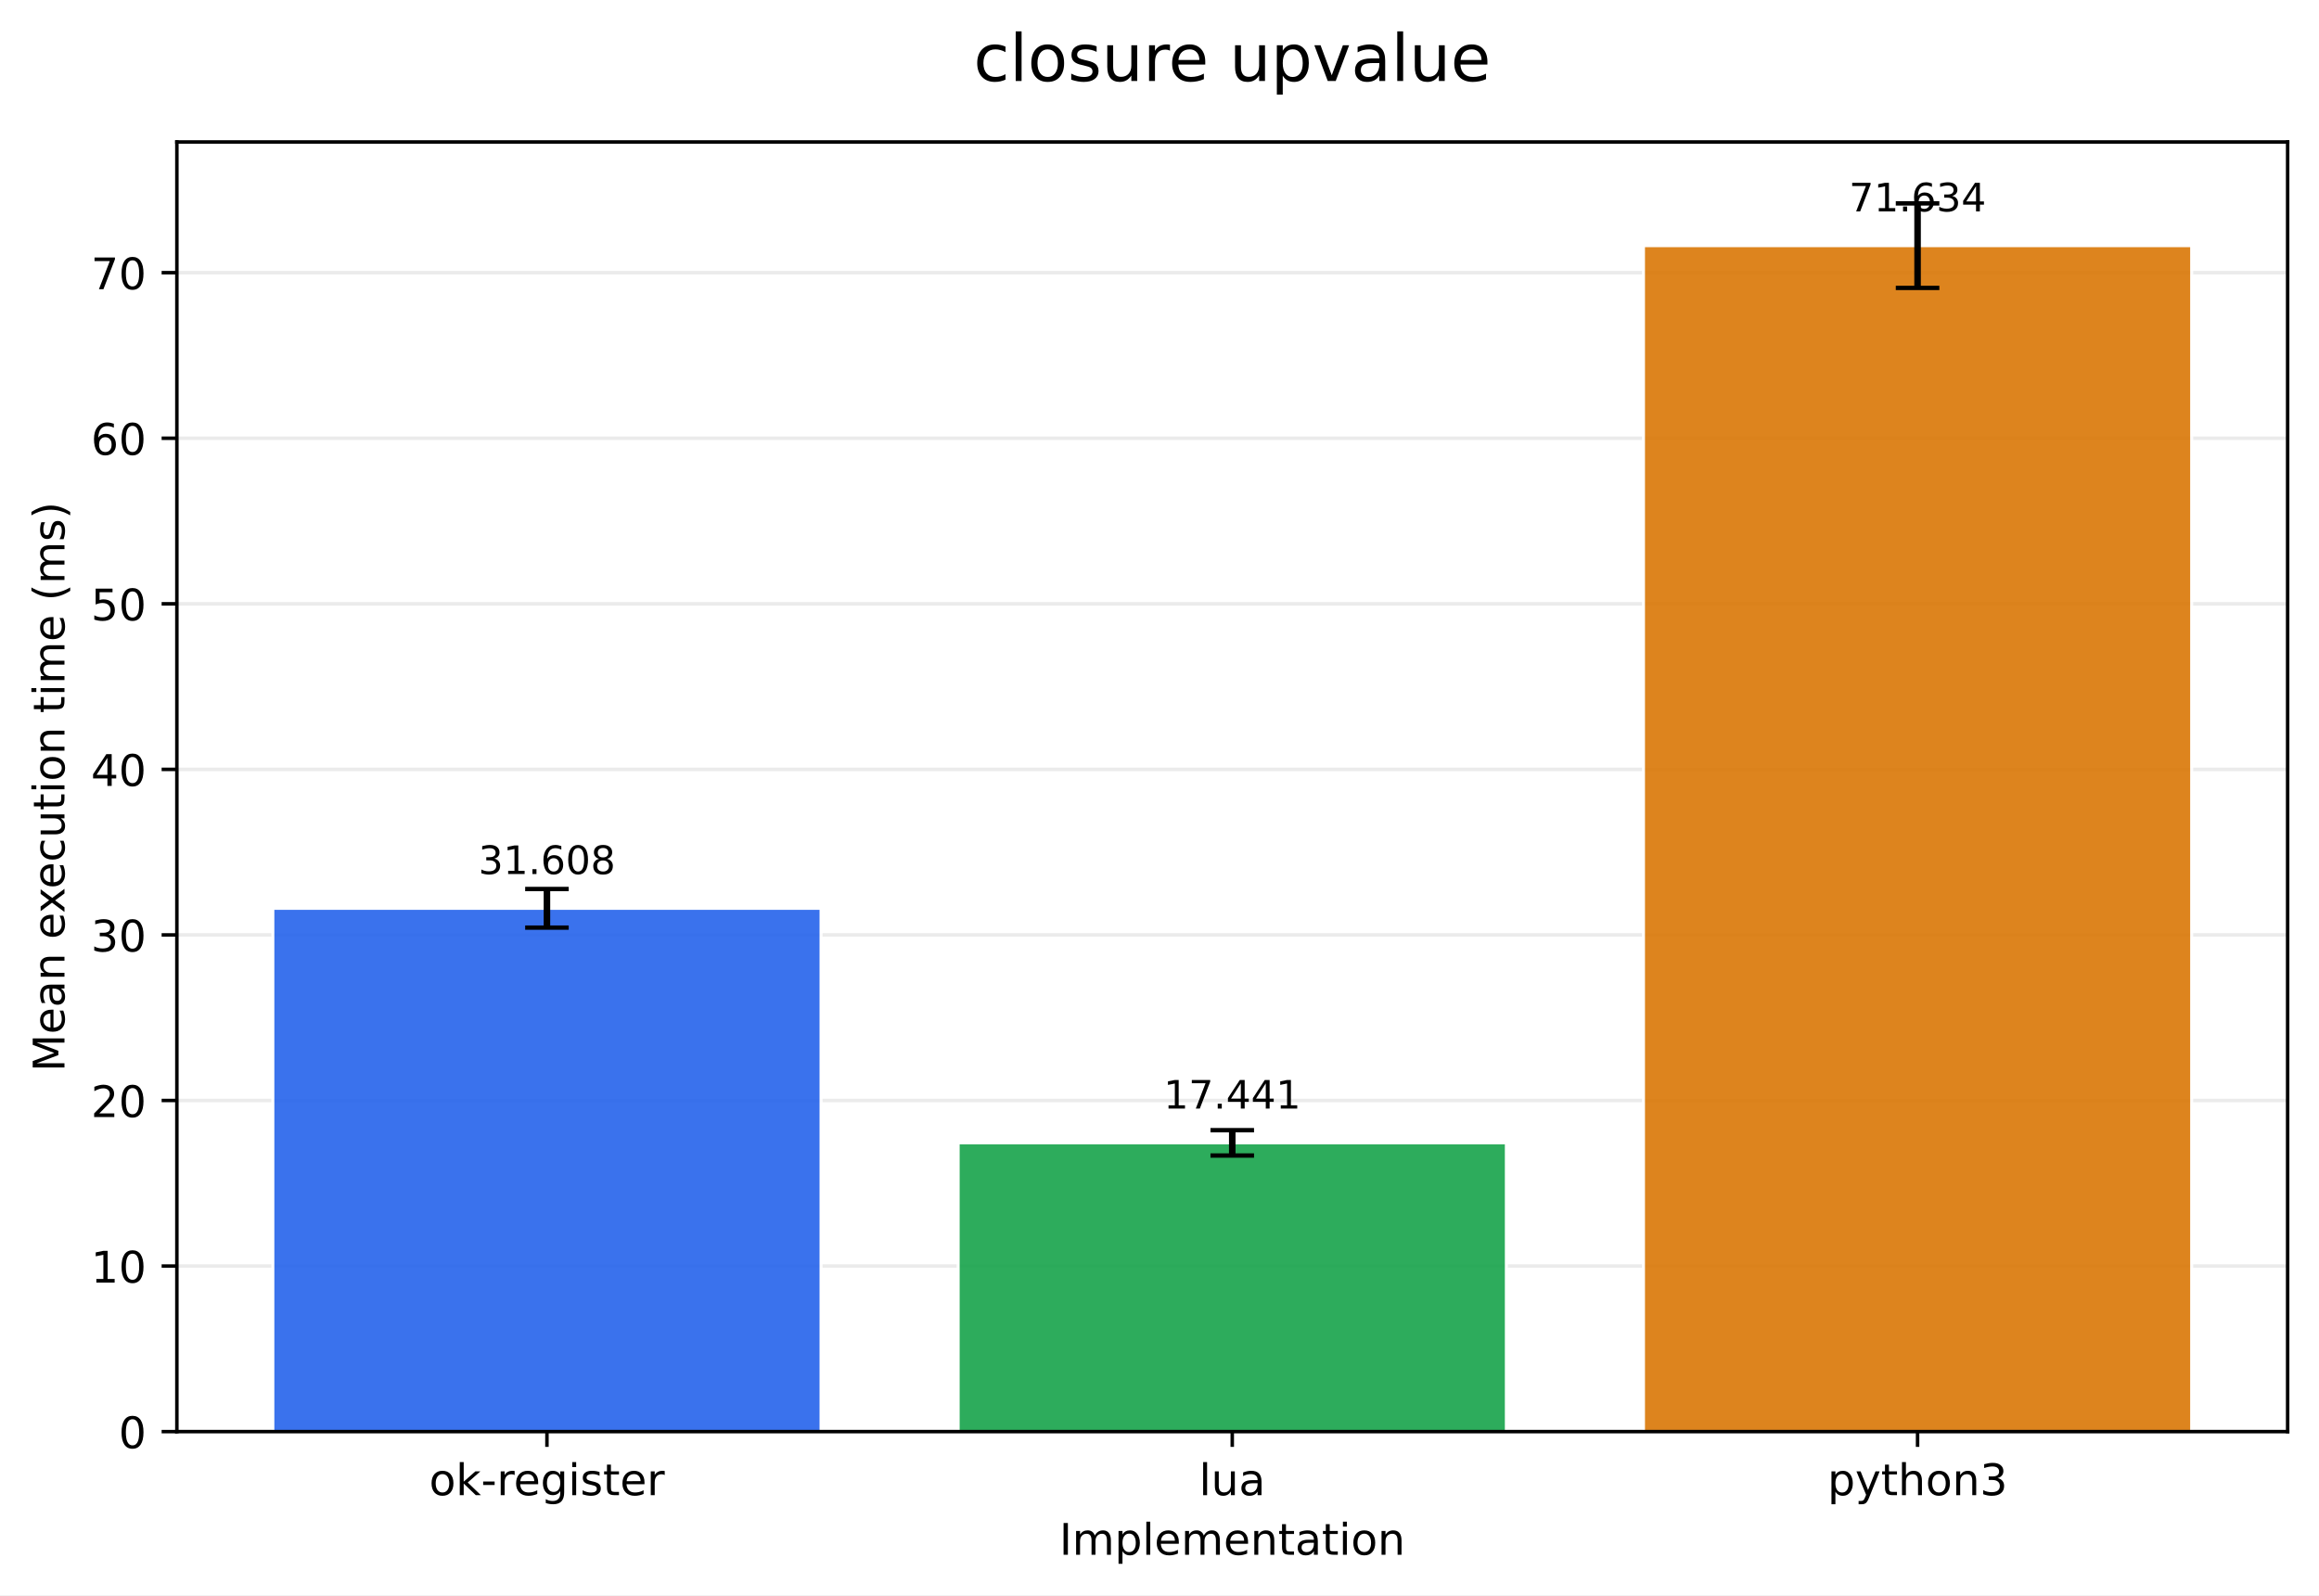
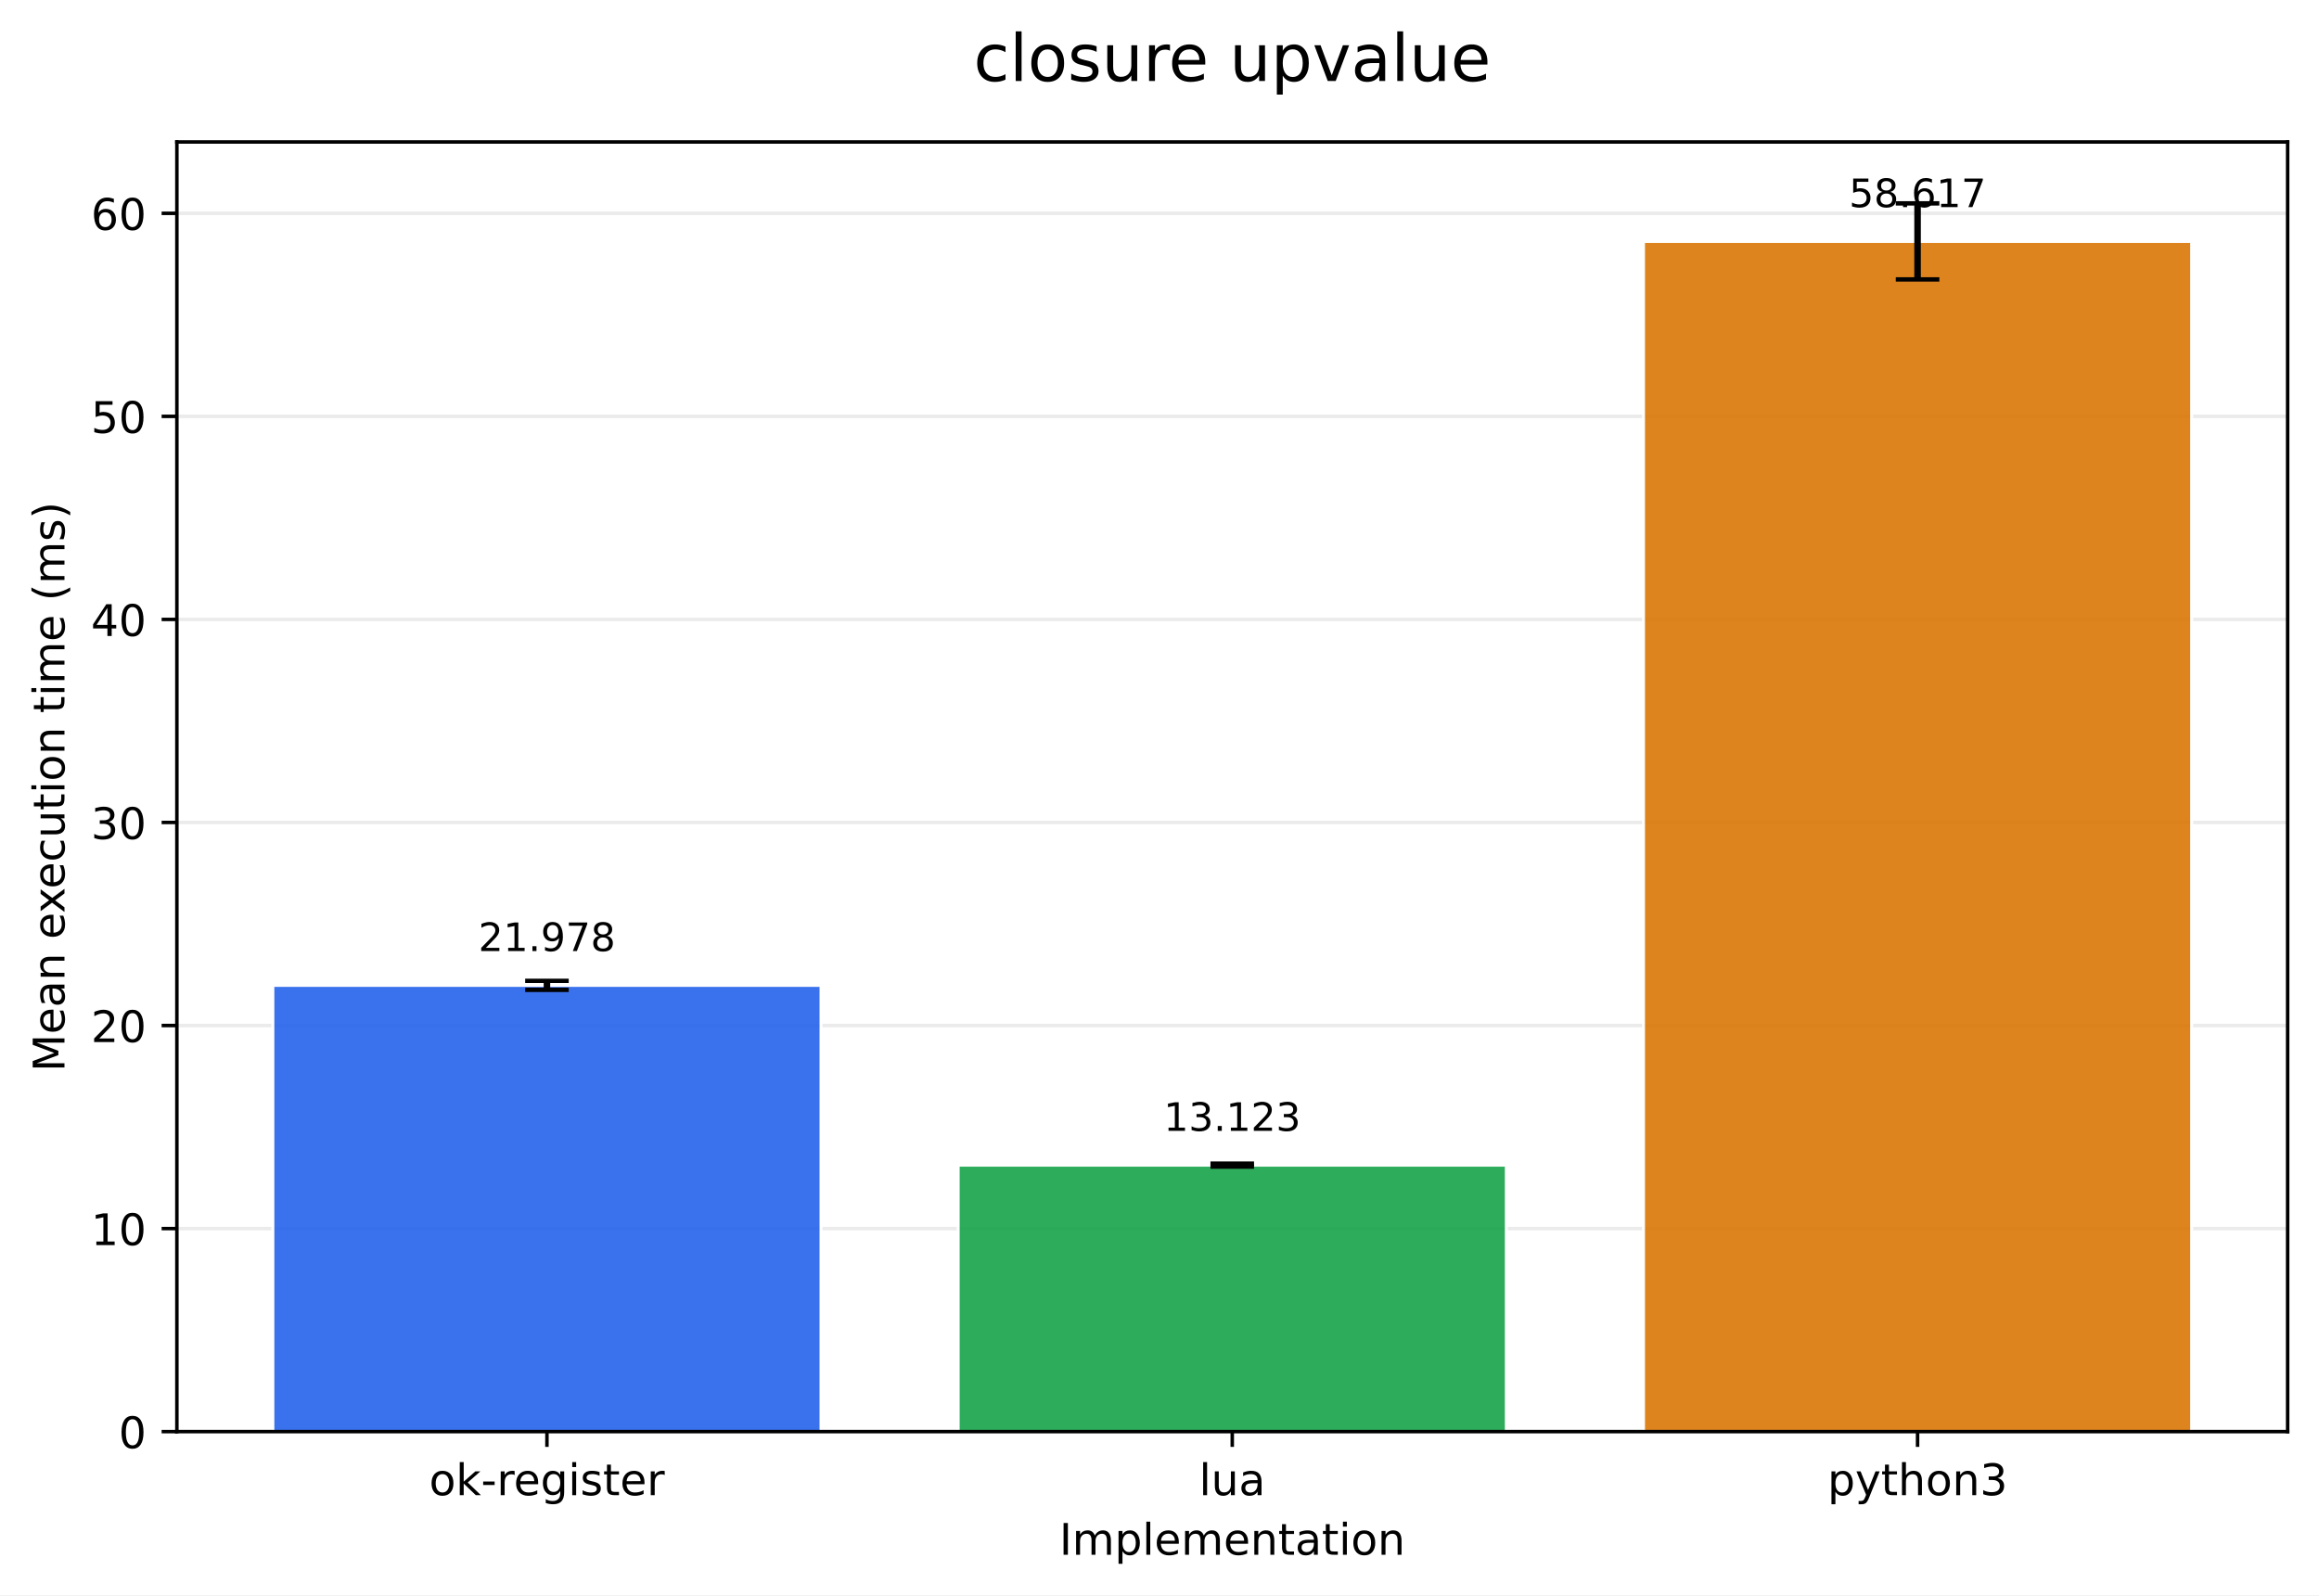
<svg xmlns="http://www.w3.org/2000/svg" xmlns:xlink="http://www.w3.org/1999/xlink" width="532.343pt" height="366.274pt" viewBox="0 0 532.343 366.274" version="1.1">
  <defs>
    <style type="text/css">*{stroke-linejoin: round; stroke-linecap: butt}</style>
  </defs>
  <g id="figure_1">
    <g id="patch_1">
      <path d="M 0 366.274  L 532.343 366.274  L 532.343 0  L 0 0  z " style="fill: #ffffff" />
    </g>
    <g id="axes_1">
      <g id="patch_2">
        <path d="M 40.603 328.718  L 525.143 328.718  L 525.143 32.598  L 40.603 32.598  z " style="fill: #ffffff" />
      </g>
      <g id="matplotlib.axis_1">
        <g id="xtick_1">
          <g id="line2d_1">
            <defs>
-               <path id="m79725a22d8" d="M 0 0  L 0 3.5  " style="stroke: #000000; stroke-width: 0.8" />
+               <path id="m2817126d78" d="M 0 0  L 0 3.5  " style="stroke: #000000; stroke-width: 0.8" />
            </defs>
            <g>
-               <use xlink:href="#m79725a22d8" x="125.555" y="328.718" style="stroke: #000000; stroke-width: 0.8" />
+               <use xlink:href="#m2817126d78" x="125.555" y="328.718" style="stroke: #000000; stroke-width: 0.8" />
            </g>
          </g>
          <g id="text_1">
            <g transform="translate(98.51666 343.3161) scale(0.1 -0.1)">
              <defs>
                <path id="DejaVuSans-6f" d="M 1959 3097  Q 1497 3097 1228 2736  Q 959 2375 959 1747  Q 959 1119 1226 758  Q 1494 397 1959 397  Q 2419 397 2687 759  Q 2956 1122 2956 1747  Q 2956 2369 2687 2733  Q 2419 3097 1959 3097  z M 1959 3584  Q 2709 3584 3137 3096  Q 3566 2609 3566 1747  Q 3566 888 3137 398  Q 2709 -91 1959 -91  Q 1206 -91 779 398  Q 353 888 353 1747  Q 353 2609 779 3096  Q 1206 3584 1959 3584  z " transform="scale(0.015625)" />
                <path id="DejaVuSans-6b" d="M 581 4863  L 1159 4863  L 1159 1991  L 2875 3500  L 3609 3500  L 1753 1863  L 3688 0  L 2938 0  L 1159 1709  L 1159 0  L 581 0  L 581 4863  z " transform="scale(0.015625)" />
                <path id="DejaVuSans-2d" d="M 313 2009  L 1997 2009  L 1997 1497  L 313 1497  L 313 2009  z " transform="scale(0.015625)" />
                <path id="DejaVuSans-72" d="M 2631 2963  Q 2534 3019 2420 3045  Q 2306 3072 2169 3072  Q 1681 3072 1420 2755  Q 1159 2438 1159 1844  L 1159 0  L 581 0  L 581 3500  L 1159 3500  L 1159 2956  Q 1341 3275 1631 3429  Q 1922 3584 2338 3584  Q 2397 3584 2469 3576  Q 2541 3569 2628 3553  L 2631 2963  z " transform="scale(0.015625)" />
                <path id="DejaVuSans-65" d="M 3597 1894  L 3597 1613  L 953 1613  Q 991 1019 1311 708  Q 1631 397 2203 397  Q 2534 397 2845 478  Q 3156 559 3463 722  L 3463 178  Q 3153 47 2828 -22  Q 2503 -91 2169 -91  Q 1331 -91 842 396  Q 353 884 353 1716  Q 353 2575 817 3079  Q 1281 3584 2069 3584  Q 2775 3584 3186 3129  Q 3597 2675 3597 1894  z M 3022 2063  Q 3016 2534 2758 2815  Q 2500 3097 2075 3097  Q 1594 3097 1305 2825  Q 1016 2553 972 2059  L 3022 2063  z " transform="scale(0.015625)" />
                <path id="DejaVuSans-67" d="M 2906 1791  Q 2906 2416 2648 2759  Q 2391 3103 1925 3103  Q 1463 3103 1205 2759  Q 947 2416 947 1791  Q 947 1169 1205 825  Q 1463 481 1925 481  Q 2391 481 2648 825  Q 2906 1169 2906 1791  z M 3481 434  Q 3481 -459 3084 -895  Q 2688 -1331 1869 -1331  Q 1566 -1331 1297 -1286  Q 1028 -1241 775 -1147  L 775 -588  Q 1028 -725 1275 -790  Q 1522 -856 1778 -856  Q 2344 -856 2625 -561  Q 2906 -266 2906 331  L 2906 616  Q 2728 306 2450 153  Q 2172 0 1784 0  Q 1141 0 747 490  Q 353 981 353 1791  Q 353 2603 747 3093  Q 1141 3584 1784 3584  Q 2172 3584 2450 3431  Q 2728 3278 2906 2969  L 2906 3500  L 3481 3500  L 3481 434  z " transform="scale(0.015625)" />
                <path id="DejaVuSans-69" d="M 603 3500  L 1178 3500  L 1178 0  L 603 0  L 603 3500  z M 603 4863  L 1178 4863  L 1178 4134  L 603 4134  L 603 4863  z " transform="scale(0.015625)" />
                <path id="DejaVuSans-73" d="M 2834 3397  L 2834 2853  Q 2591 2978 2328 3040  Q 2066 3103 1784 3103  Q 1356 3103 1142 2972  Q 928 2841 928 2578  Q 928 2378 1081 2264  Q 1234 2150 1697 2047  L 1894 2003  Q 2506 1872 2764 1633  Q 3022 1394 3022 966  Q 3022 478 2636 193  Q 2250 -91 1575 -91  Q 1294 -91 989 -36  Q 684 19 347 128  L 347 722  Q 666 556 975 473  Q 1284 391 1588 391  Q 1994 391 2212 530  Q 2431 669 2431 922  Q 2431 1156 2273 1281  Q 2116 1406 1581 1522  L 1381 1569  Q 847 1681 609 1914  Q 372 2147 372 2553  Q 372 3047 722 3315  Q 1072 3584 1716 3584  Q 2034 3584 2315 3537  Q 2597 3491 2834 3397  z " transform="scale(0.015625)" />
                <path id="DejaVuSans-74" d="M 1172 4494  L 1172 3500  L 2356 3500  L 2356 3053  L 1172 3053  L 1172 1153  Q 1172 725 1289 603  Q 1406 481 1766 481  L 2356 481  L 2356 0  L 1766 0  Q 1100 0 847 248  Q 594 497 594 1153  L 594 3053  L 172 3053  L 172 3500  L 594 3500  L 594 4494  L 1172 4494  z " transform="scale(0.015625)" />
              </defs>
              <use xlink:href="#DejaVuSans-6f" />
              <use xlink:href="#DejaVuSans-6b" transform="translate(61.18164 0)" />
              <use xlink:href="#DejaVuSans-2d" transform="translate(119.0918 0)" />
              <use xlink:href="#DejaVuSans-72" transform="translate(155.1758 0)" />
              <use xlink:href="#DejaVuSans-65" transform="translate(194.0391 0)" />
              <use xlink:href="#DejaVuSans-67" transform="translate(255.5625 0)" />
              <use xlink:href="#DejaVuSans-69" transform="translate(319.0391 0)" />
              <use xlink:href="#DejaVuSans-73" transform="translate(346.8223 0)" />
              <use xlink:href="#DejaVuSans-74" transform="translate(398.9219 0)" />
              <use xlink:href="#DejaVuSans-65" transform="translate(438.1309 0)" />
              <use xlink:href="#DejaVuSans-72" transform="translate(499.6543 0)" />
            </g>
          </g>
        </g>
        <g id="xtick_2">
          <g id="line2d_2">
            <g>
-               <use xlink:href="#m79725a22d8" x="282.873" y="328.718" style="stroke: #000000; stroke-width: 0.8" />
+               <use xlink:href="#m2817126d78" x="282.873" y="328.718" style="stroke: #000000; stroke-width: 0.8" />
            </g>
          </g>
          <g id="text_2">
            <g transform="translate(275.2513 343.3161) scale(0.1 -0.1)">
              <defs>
                <path id="DejaVuSans-6c" d="M 603 4863  L 1178 4863  L 1178 0  L 603 0  L 603 4863  z " transform="scale(0.015625)" />
                <path id="DejaVuSans-75" d="M 544 1381  L 544 3500  L 1119 3500  L 1119 1403  Q 1119 906 1312 657  Q 1506 409 1894 409  Q 2359 409 2629 706  Q 2900 1003 2900 1516  L 2900 3500  L 3475 3500  L 3475 0  L 2900 0  L 2900 538  Q 2691 219 2414 64  Q 2138 -91 1772 -91  Q 1169 -91 856 284  Q 544 659 544 1381  z M 1991 3584  L 1991 3584  z " transform="scale(0.015625)" />
                <path id="DejaVuSans-61" d="M 2194 1759  Q 1497 1759 1228 1600  Q 959 1441 959 1056  Q 959 750 1161 570  Q 1363 391 1709 391  Q 2188 391 2477 730  Q 2766 1069 2766 1631  L 2766 1759  L 2194 1759  z M 3341 1997  L 3341 0  L 2766 0  L 2766 531  Q 2569 213 2275 61  Q 1981 -91 1556 -91  Q 1019 -91 701 211  Q 384 513 384 1019  Q 384 1609 779 1909  Q 1175 2209 1959 2209  L 2766 2209  L 2766 2266  Q 2766 2663 2505 2880  Q 2244 3097 1772 3097  Q 1472 3097 1187 3025  Q 903 2953 641 2809  L 641 3341  Q 956 3463 1253 3523  Q 1550 3584 1831 3584  Q 2591 3584 2966 3190  Q 3341 2797 3341 1997  z " transform="scale(0.015625)" />
              </defs>
              <use xlink:href="#DejaVuSans-6c" />
              <use xlink:href="#DejaVuSans-75" transform="translate(27.7832 0)" />
              <use xlink:href="#DejaVuSans-61" transform="translate(91.16211 0)" />
            </g>
          </g>
        </g>
        <g id="xtick_3">
          <g id="line2d_3">
            <g>
-               <use xlink:href="#m79725a22d8" x="440.191" y="328.718" style="stroke: #000000; stroke-width: 0.8" />
+               <use xlink:href="#m2817126d78" x="440.191" y="328.718" style="stroke: #000000; stroke-width: 0.8" />
            </g>
          </g>
          <g id="text_3">
            <g transform="translate(419.5194 343.3161) scale(0.1 -0.1)">
              <defs>
                <path id="DejaVuSans-70" d="M 1159 525  L 1159 -1331  L 581 -1331  L 581 3500  L 1159 3500  L 1159 2969  Q 1341 3281 1617 3432  Q 1894 3584 2278 3584  Q 2916 3584 3314 3078  Q 3713 2572 3713 1747  Q 3713 922 3314 415  Q 2916 -91 2278 -91  Q 1894 -91 1617 61  Q 1341 213 1159 525  z M 3116 1747  Q 3116 2381 2855 2742  Q 2594 3103 2138 3103  Q 1681 3103 1420 2742  Q 1159 2381 1159 1747  Q 1159 1113 1420 752  Q 1681 391 2138 391  Q 2594 391 2855 752  Q 3116 1113 3116 1747  z " transform="scale(0.015625)" />
                <path id="DejaVuSans-79" d="M 2059 -325  Q 1816 -950 1584 -1140  Q 1353 -1331 966 -1331  L 506 -1331  L 506 -850  L 844 -850  Q 1081 -850 1212 -737  Q 1344 -625 1503 -206  L 1606 56  L 191 3500  L 800 3500  L 1894 763  L 2988 3500  L 3597 3500  L 2059 -325  z " transform="scale(0.015625)" />
                <path id="DejaVuSans-68" d="M 3513 2113  L 3513 0  L 2938 0  L 2938 2094  Q 2938 2591 2744 2837  Q 2550 3084 2163 3084  Q 1697 3084 1428 2787  Q 1159 2491 1159 1978  L 1159 0  L 581 0  L 581 4863  L 1159 4863  L 1159 2956  Q 1366 3272 1645 3428  Q 1925 3584 2291 3584  Q 2894 3584 3203 3211  Q 3513 2838 3513 2113  z " transform="scale(0.015625)" />
                <path id="DejaVuSans-6e" d="M 3513 2113  L 3513 0  L 2938 0  L 2938 2094  Q 2938 2591 2744 2837  Q 2550 3084 2163 3084  Q 1697 3084 1428 2787  Q 1159 2491 1159 1978  L 1159 0  L 581 0  L 581 3500  L 1159 3500  L 1159 2956  Q 1366 3272 1645 3428  Q 1925 3584 2291 3584  Q 2894 3584 3203 3211  Q 3513 2838 3513 2113  z " transform="scale(0.015625)" />
                <path id="DejaVuSans-33" d="M 2597 2516  Q 3050 2419 3304 2112  Q 3559 1806 3559 1356  Q 3559 666 3084 287  Q 2609 -91 1734 -91  Q 1441 -91 1130 -33  Q 819 25 488 141  L 488 750  Q 750 597 1062 519  Q 1375 441 1716 441  Q 2309 441 2620 675  Q 2931 909 2931 1356  Q 2931 1769 2642 2001  Q 2353 2234 1838 2234  L 1294 2234  L 1294 2753  L 1863 2753  Q 2328 2753 2575 2939  Q 2822 3125 2822 3475  Q 2822 3834 2567 4026  Q 2313 4219 1838 4219  Q 1578 4219 1281 4162  Q 984 4106 628 3988  L 628 4550  Q 988 4650 1302 4700  Q 1616 4750 1894 4750  Q 2613 4750 3031 4423  Q 3450 4097 3450 3541  Q 3450 3153 3228 2886  Q 3006 2619 2597 2516  z " transform="scale(0.015625)" />
              </defs>
              <use xlink:href="#DejaVuSans-70" />
              <use xlink:href="#DejaVuSans-79" transform="translate(63.47656 0)" />
              <use xlink:href="#DejaVuSans-74" transform="translate(122.6562 0)" />
              <use xlink:href="#DejaVuSans-68" transform="translate(161.8652 0)" />
              <use xlink:href="#DejaVuSans-6f" transform="translate(225.2441 0)" />
              <use xlink:href="#DejaVuSans-6e" transform="translate(286.4258 0)" />
              <use xlink:href="#DejaVuSans-33" transform="translate(349.8047 0)" />
            </g>
          </g>
        </g>
        <g id="text_4">
          <g transform="translate(243.1708 356.9942) scale(0.1 -0.1)">
            <defs>
              <path id="DejaVuSans-49" d="M 628 4666  L 1259 4666  L 1259 0  L 628 0  L 628 4666  z " transform="scale(0.015625)" />
              <path id="DejaVuSans-6d" d="M 3328 2828  Q 3544 3216 3844 3400  Q 4144 3584 4550 3584  Q 5097 3584 5394 3201  Q 5691 2819 5691 2113  L 5691 0  L 5113 0  L 5113 2094  Q 5113 2597 4934 2840  Q 4756 3084 4391 3084  Q 3944 3084 3684 2787  Q 3425 2491 3425 1978  L 3425 0  L 2847 0  L 2847 2094  Q 2847 2600 2669 2842  Q 2491 3084 2119 3084  Q 1678 3084 1418 2786  Q 1159 2488 1159 1978  L 1159 0  L 581 0  L 581 3500  L 1159 3500  L 1159 2956  Q 1356 3278 1631 3431  Q 1906 3584 2284 3584  Q 2666 3584 2933 3390  Q 3200 3197 3328 2828  z " transform="scale(0.015625)" />
            </defs>
            <use xlink:href="#DejaVuSans-49" />
            <use xlink:href="#DejaVuSans-6d" transform="translate(29.49219 0)" />
            <use xlink:href="#DejaVuSans-70" transform="translate(126.9043 0)" />
            <use xlink:href="#DejaVuSans-6c" transform="translate(190.3809 0)" />
            <use xlink:href="#DejaVuSans-65" transform="translate(218.1641 0)" />
            <use xlink:href="#DejaVuSans-6d" transform="translate(279.6875 0)" />
            <use xlink:href="#DejaVuSans-65" transform="translate(377.0996 0)" />
            <use xlink:href="#DejaVuSans-6e" transform="translate(438.623 0)" />
            <use xlink:href="#DejaVuSans-74" transform="translate(502.002 0)" />
            <use xlink:href="#DejaVuSans-61" transform="translate(541.2109 0)" />
            <use xlink:href="#DejaVuSans-74" transform="translate(602.4902 0)" />
            <use xlink:href="#DejaVuSans-69" transform="translate(641.6992 0)" />
            <use xlink:href="#DejaVuSans-6f" transform="translate(669.4824 0)" />
            <use xlink:href="#DejaVuSans-6e" transform="translate(730.6641 0)" />
          </g>
        </g>
      </g>
      <g id="matplotlib.axis_2">
        <g id="ytick_1">
          <g id="line2d_4">
-             <path d="M 40.603 328.718  L 525.143 328.718  " clip-path="url(#p33a17dca2a)" style="fill: none; stroke: #b0b0b0; stroke-opacity: 0.25; stroke-width: 0.8; stroke-linecap: square" />
+             <path d="M 40.603 328.718  L 525.143 328.718  " clip-path="url(#pa6795f560e)" style="fill: none; stroke: #b0b0b0; stroke-opacity: 0.25; stroke-width: 0.8; stroke-linecap: square" />
          </g>
          <g id="line2d_5">
            <defs>
-               <path id="mb3ec01a06e" d="M 0 0  L -3.5 0  " style="stroke: #000000; stroke-width: 0.8" />
+               <path id="m2b41fe6991" d="M 0 0  L -3.5 0  " style="stroke: #000000; stroke-width: 0.8" />
            </defs>
            <g>
-               <use xlink:href="#mb3ec01a06e" x="40.603" y="328.718" style="stroke: #000000; stroke-width: 0.8" />
+               <use xlink:href="#m2b41fe6991" x="40.603" y="328.718" style="stroke: #000000; stroke-width: 0.8" />
            </g>
          </g>
          <g id="text_5">
            <g transform="translate(27.24063 332.5169) scale(0.1 -0.1)">
              <defs>
                <path id="DejaVuSans-30" d="M 2034 4250  Q 1547 4250 1301 3770  Q 1056 3291 1056 2328  Q 1056 1369 1301 889  Q 1547 409 2034 409  Q 2525 409 2770 889  Q 3016 1369 3016 2328  Q 3016 3291 2770 3770  Q 2525 4250 2034 4250  z M 2034 4750  Q 2819 4750 3233 4129  Q 3647 3509 3647 2328  Q 3647 1150 3233 529  Q 2819 -91 2034 -91  Q 1250 -91 836 529  Q 422 1150 422 2328  Q 422 3509 836 4129  Q 1250 4750 2034 4750  z " transform="scale(0.015625)" />
              </defs>
              <use xlink:href="#DejaVuSans-30" />
            </g>
          </g>
        </g>
        <g id="ytick_2">
          <g id="line2d_6">
-             <path d="M 40.603 290.703  L 525.143 290.703  " clip-path="url(#p33a17dca2a)" style="fill: none; stroke: #b0b0b0; stroke-opacity: 0.25; stroke-width: 0.8; stroke-linecap: square" />
+             <path d="M 40.603 282.095  L 525.143 282.095  " clip-path="url(#pa6795f560e)" style="fill: none; stroke: #b0b0b0; stroke-opacity: 0.25; stroke-width: 0.8; stroke-linecap: square" />
          </g>
          <g id="line2d_7">
            <g>
-               <use xlink:href="#mb3ec01a06e" x="40.603" y="290.703" style="stroke: #000000; stroke-width: 0.8" />
+               <use xlink:href="#m2b41fe6991" x="40.603" y="282.095" style="stroke: #000000; stroke-width: 0.8" />
            </g>
          </g>
          <g id="text_6">
-             <g transform="translate(20.87813 294.502) scale(0.1 -0.1)">
+             <g transform="translate(20.87813 285.8942) scale(0.1 -0.1)">
              <defs>
                <path id="DejaVuSans-31" d="M 794 531  L 1825 531  L 1825 4091  L 703 3866  L 703 4441  L 1819 4666  L 2450 4666  L 2450 531  L 3481 531  L 3481 0  L 794 0  L 794 531  z " transform="scale(0.015625)" />
              </defs>
              <use xlink:href="#DejaVuSans-31" />
              <use xlink:href="#DejaVuSans-30" transform="translate(63.62305 0)" />
            </g>
          </g>
        </g>
        <g id="ytick_3">
          <g id="line2d_8">
-             <path d="M 40.603 252.688  L 525.143 252.688  " clip-path="url(#p33a17dca2a)" style="fill: none; stroke: #b0b0b0; stroke-opacity: 0.25; stroke-width: 0.8; stroke-linecap: square" />
+             <path d="M 40.603 235.472  L 525.143 235.472  " clip-path="url(#pa6795f560e)" style="fill: none; stroke: #b0b0b0; stroke-opacity: 0.25; stroke-width: 0.8; stroke-linecap: square" />
          </g>
          <g id="line2d_9">
            <g>
-               <use xlink:href="#mb3ec01a06e" x="40.603" y="252.688" style="stroke: #000000; stroke-width: 0.8" />
+               <use xlink:href="#m2b41fe6991" x="40.603" y="235.472" style="stroke: #000000; stroke-width: 0.8" />
            </g>
          </g>
          <g id="text_7">
-             <g transform="translate(20.87813 256.487) scale(0.1 -0.1)">
+             <g transform="translate(20.87813 239.2716) scale(0.1 -0.1)">
              <defs>
                <path id="DejaVuSans-32" d="M 1228 531  L 3431 531  L 3431 0  L 469 0  L 469 531  Q 828 903 1448 1529  Q 2069 2156 2228 2338  Q 2531 2678 2651 2914  Q 2772 3150 2772 3378  Q 2772 3750 2511 3984  Q 2250 4219 1831 4219  Q 1534 4219 1204 4116  Q 875 4013 500 3803  L 500 4441  Q 881 4594 1212 4672  Q 1544 4750 1819 4750  Q 2544 4750 2975 4387  Q 3406 4025 3406 3419  Q 3406 3131 3298 2873  Q 3191 2616 2906 2266  Q 2828 2175 2409 1742  Q 1991 1309 1228 531  z " transform="scale(0.015625)" />
              </defs>
              <use xlink:href="#DejaVuSans-32" />
              <use xlink:href="#DejaVuSans-30" transform="translate(63.62305 0)" />
            </g>
          </g>
        </g>
        <g id="ytick_4">
          <g id="line2d_10">
-             <path d="M 40.603 214.673  L 525.143 214.673  " clip-path="url(#p33a17dca2a)" style="fill: none; stroke: #b0b0b0; stroke-opacity: 0.25; stroke-width: 0.8; stroke-linecap: square" />
+             <path d="M 40.603 188.85  L 525.143 188.85  " clip-path="url(#pa6795f560e)" style="fill: none; stroke: #b0b0b0; stroke-opacity: 0.25; stroke-width: 0.8; stroke-linecap: square" />
          </g>
          <g id="line2d_11">
            <g>
-               <use xlink:href="#mb3ec01a06e" x="40.603" y="214.673" style="stroke: #000000; stroke-width: 0.8" />
+               <use xlink:href="#m2b41fe6991" x="40.603" y="188.85" style="stroke: #000000; stroke-width: 0.8" />
            </g>
          </g>
          <g id="text_8">
-             <g transform="translate(20.87813 218.4721) scale(0.1 -0.1)">
+             <g transform="translate(20.87813 192.6489) scale(0.1 -0.1)">
              <use xlink:href="#DejaVuSans-33" />
              <use xlink:href="#DejaVuSans-30" transform="translate(63.62305 0)" />
            </g>
          </g>
        </g>
        <g id="ytick_5">
          <g id="line2d_12">
-             <path d="M 40.603 176.658  L 525.143 176.658  " clip-path="url(#p33a17dca2a)" style="fill: none; stroke: #b0b0b0; stroke-opacity: 0.25; stroke-width: 0.8; stroke-linecap: square" />
+             <path d="M 40.603 142.227  L 525.143 142.227  " clip-path="url(#pa6795f560e)" style="fill: none; stroke: #b0b0b0; stroke-opacity: 0.25; stroke-width: 0.8; stroke-linecap: square" />
          </g>
          <g id="line2d_13">
            <g>
-               <use xlink:href="#mb3ec01a06e" x="40.603" y="176.658" style="stroke: #000000; stroke-width: 0.8" />
+               <use xlink:href="#m2b41fe6991" x="40.603" y="142.227" style="stroke: #000000; stroke-width: 0.8" />
            </g>
          </g>
          <g id="text_9">
-             <g transform="translate(20.87813 180.4572) scale(0.1 -0.1)">
+             <g transform="translate(20.87813 146.0263) scale(0.1 -0.1)">
              <defs>
                <path id="DejaVuSans-34" d="M 2419 4116  L 825 1625  L 2419 1625  L 2419 4116  z M 2253 4666  L 3047 4666  L 3047 1625  L 3713 1625  L 3713 1100  L 3047 1100  L 3047 0  L 2419 0  L 2419 1100  L 313 1100  L 313 1709  L 2253 4666  z " transform="scale(0.015625)" />
              </defs>
              <use xlink:href="#DejaVuSans-34" />
              <use xlink:href="#DejaVuSans-30" transform="translate(63.62305 0)" />
            </g>
          </g>
        </g>
        <g id="ytick_6">
          <g id="line2d_14">
-             <path d="M 40.603 138.643  L 525.143 138.643  " clip-path="url(#p33a17dca2a)" style="fill: none; stroke: #b0b0b0; stroke-opacity: 0.25; stroke-width: 0.8; stroke-linecap: square" />
+             <path d="M 40.603 95.604  L 525.143 95.604  " clip-path="url(#pa6795f560e)" style="fill: none; stroke: #b0b0b0; stroke-opacity: 0.25; stroke-width: 0.8; stroke-linecap: square" />
          </g>
          <g id="line2d_15">
            <g>
-               <use xlink:href="#mb3ec01a06e" x="40.603" y="138.643" style="stroke: #000000; stroke-width: 0.8" />
+               <use xlink:href="#m2b41fe6991" x="40.603" y="95.604" style="stroke: #000000; stroke-width: 0.8" />
            </g>
          </g>
          <g id="text_10">
-             <g transform="translate(20.87813 142.4423) scale(0.1 -0.1)">
+             <g transform="translate(20.87813 99.40366) scale(0.1 -0.1)">
              <defs>
                <path id="DejaVuSans-35" d="M 691 4666  L 3169 4666  L 3169 4134  L 1269 4134  L 1269 2991  Q 1406 3038 1543 3061  Q 1681 3084 1819 3084  Q 2600 3084 3056 2656  Q 3513 2228 3513 1497  Q 3513 744 3044 326  Q 2575 -91 1722 -91  Q 1428 -91 1123 -41  Q 819 9 494 109  L 494 744  Q 775 591 1075 516  Q 1375 441 1709 441  Q 2250 441 2565 725  Q 2881 1009 2881 1497  Q 2881 1984 2565 2268  Q 2250 2553 1709 2553  Q 1456 2553 1204 2497  Q 953 2441 691 2322  L 691 4666  z " transform="scale(0.015625)" />
              </defs>
              <use xlink:href="#DejaVuSans-35" />
              <use xlink:href="#DejaVuSans-30" transform="translate(63.62305 0)" />
            </g>
          </g>
        </g>
        <g id="ytick_7">
          <g id="line2d_16">
-             <path d="M 40.603 100.628  L 525.143 100.628  " clip-path="url(#p33a17dca2a)" style="fill: none; stroke: #b0b0b0; stroke-opacity: 0.25; stroke-width: 0.8; stroke-linecap: square" />
+             <path d="M 40.603 48.982  L 525.143 48.982  " clip-path="url(#pa6795f560e)" style="fill: none; stroke: #b0b0b0; stroke-opacity: 0.25; stroke-width: 0.8; stroke-linecap: square" />
          </g>
          <g id="line2d_17">
            <g>
-               <use xlink:href="#mb3ec01a06e" x="40.603" y="100.628" style="stroke: #000000; stroke-width: 0.8" />
+               <use xlink:href="#m2b41fe6991" x="40.603" y="48.982" style="stroke: #000000; stroke-width: 0.8" />
            </g>
          </g>
          <g id="text_11">
-             <g transform="translate(20.87813 104.4274) scale(0.1 -0.1)">
+             <g transform="translate(20.87813 52.78102) scale(0.1 -0.1)">
              <defs>
                <path id="DejaVuSans-36" d="M 2113 2584  Q 1688 2584 1439 2293  Q 1191 2003 1191 1497  Q 1191 994 1439 701  Q 1688 409 2113 409  Q 2538 409 2786 701  Q 3034 994 3034 1497  Q 3034 2003 2786 2293  Q 2538 2584 2113 2584  z M 3366 4563  L 3366 3988  Q 3128 4100 2886 4159  Q 2644 4219 2406 4219  Q 1781 4219 1451 3797  Q 1122 3375 1075 2522  Q 1259 2794 1537 2939  Q 1816 3084 2150 3084  Q 2853 3084 3261 2657  Q 3669 2231 3669 1497  Q 3669 778 3244 343  Q 2819 -91 2113 -91  Q 1303 -91 875 529  Q 447 1150 447 2328  Q 447 3434 972 4092  Q 1497 4750 2381 4750  Q 2619 4750 2861 4703  Q 3103 4656 3366 4563  z " transform="scale(0.015625)" />
              </defs>
              <use xlink:href="#DejaVuSans-36" />
              <use xlink:href="#DejaVuSans-30" transform="translate(63.62305 0)" />
            </g>
          </g>
        </g>
-         <g id="ytick_8">
-           <g id="line2d_18">
-             <path d="M 40.603 62.613  L 525.143 62.613  " clip-path="url(#p33a17dca2a)" style="fill: none; stroke: #b0b0b0; stroke-opacity: 0.25; stroke-width: 0.8; stroke-linecap: square" />
-           </g>
-           <g id="line2d_19">
-             <g>
-               <use xlink:href="#mb3ec01a06e" x="40.603" y="62.613" style="stroke: #000000; stroke-width: 0.8" />
-             </g>
-           </g>
-           <g id="text_12">
-             <g transform="translate(20.87813 66.41243) scale(0.1 -0.1)">
-               <defs>
-                 <path id="DejaVuSans-37" d="M 525 4666  L 3525 4666  L 3525 4397  L 1831 0  L 1172 0  L 2766 4134  L 525 4134  L 525 4666  z " transform="scale(0.015625)" />
-               </defs>
-               <use xlink:href="#DejaVuSans-37" />
-               <use xlink:href="#DejaVuSans-30" transform="translate(63.62305 0)" />
-             </g>
-           </g>
-         </g>
-         <g id="text_13">
+         <g id="text_12">
          <g transform="translate(14.79844 246.085) rotate(-90) scale(0.1 -0.1)">
            <defs>
              <path id="DejaVuSans-4d" d="M 628 4666  L 1569 4666  L 2759 1491  L 3956 4666  L 4897 4666  L 4897 0  L 4281 0  L 4281 4097  L 3078 897  L 2444 897  L 1241 4097  L 1241 0  L 628 0  L 628 4666  z " transform="scale(0.015625)" />
              <path id="DejaVuSans-20" transform="scale(0.015625)" />
              <path id="DejaVuSans-78" d="M 3513 3500  L 2247 1797  L 3578 0  L 2900 0  L 1881 1375  L 863 0  L 184 0  L 1544 1831  L 300 3500  L 978 3500  L 1906 2253  L 2834 3500  L 3513 3500  z " transform="scale(0.015625)" />
              <path id="DejaVuSans-63" d="M 3122 3366  L 3122 2828  Q 2878 2963 2633 3030  Q 2388 3097 2138 3097  Q 1578 3097 1268 2742  Q 959 2388 959 1747  Q 959 1106 1268 751  Q 1578 397 2138 397  Q 2388 397 2633 464  Q 2878 531 3122 666  L 3122 134  Q 2881 22 2623 -34  Q 2366 -91 2075 -91  Q 1284 -91 818 406  Q 353 903 353 1747  Q 353 2603 823 3093  Q 1294 3584 2113 3584  Q 2378 3584 2631 3529  Q 2884 3475 3122 3366  z " transform="scale(0.015625)" />
              <path id="DejaVuSans-28" d="M 1984 4856  Q 1566 4138 1362 3434  Q 1159 2731 1159 2009  Q 1159 1288 1364 580  Q 1569 -128 1984 -844  L 1484 -844  Q 1016 -109 783 600  Q 550 1309 550 2009  Q 550 2706 781 3412  Q 1013 4119 1484 4856  L 1984 4856  z " transform="scale(0.015625)" />
              <path id="DejaVuSans-29" d="M 513 4856  L 1013 4856  Q 1481 4119 1714 3412  Q 1947 2706 1947 2009  Q 1947 1309 1714 600  Q 1481 -109 1013 -844  L 513 -844  Q 928 -128 1133 580  Q 1338 1288 1338 2009  Q 1338 2731 1133 3434  Q 928 4138 513 4856  z " transform="scale(0.015625)" />
            </defs>
            <use xlink:href="#DejaVuSans-4d" />
            <use xlink:href="#DejaVuSans-65" transform="translate(86.2793 0)" />
            <use xlink:href="#DejaVuSans-61" transform="translate(147.8027 0)" />
            <use xlink:href="#DejaVuSans-6e" transform="translate(209.082 0)" />
            <use xlink:href="#DejaVuSans-20" transform="translate(272.4609 0)" />
            <use xlink:href="#DejaVuSans-65" transform="translate(304.248 0)" />
            <use xlink:href="#DejaVuSans-78" transform="translate(364.0215 0)" />
            <use xlink:href="#DejaVuSans-65" transform="translate(420.0762 0)" />
            <use xlink:href="#DejaVuSans-63" transform="translate(481.5996 0)" />
            <use xlink:href="#DejaVuSans-75" transform="translate(536.5801 0)" />
            <use xlink:href="#DejaVuSans-74" transform="translate(599.959 0)" />
            <use xlink:href="#DejaVuSans-69" transform="translate(639.168 0)" />
            <use xlink:href="#DejaVuSans-6f" transform="translate(666.9512 0)" />
            <use xlink:href="#DejaVuSans-6e" transform="translate(728.1328 0)" />
            <use xlink:href="#DejaVuSans-20" transform="translate(791.5117 0)" />
            <use xlink:href="#DejaVuSans-74" transform="translate(823.2988 0)" />
            <use xlink:href="#DejaVuSans-69" transform="translate(862.5078 0)" />
            <use xlink:href="#DejaVuSans-6d" transform="translate(890.291 0)" />
            <use xlink:href="#DejaVuSans-65" transform="translate(987.7031 0)" />
            <use xlink:href="#DejaVuSans-20" transform="translate(1049.227 0)" />
            <use xlink:href="#DejaVuSans-28" transform="translate(1081.014 0)" />
            <use xlink:href="#DejaVuSans-6d" transform="translate(1120.027 0)" />
            <use xlink:href="#DejaVuSans-73" transform="translate(1217.439 0)" />
            <use xlink:href="#DejaVuSans-29" transform="translate(1269.539 0)" />
          </g>
        </g>
      </g>
      <g id="patch_3">
-         <path d="M 62.628 328.718  L 188.482 328.718  L 188.482 208.562  L 62.628 208.562  z " clip-path="url(#p33a17dca2a)" style="fill: #2563eb; opacity: 0.9; stroke: #ffffff; stroke-width: 0.7; stroke-linejoin: miter" />
+         <path d="M 62.628 328.718  L 188.482 328.718  L 188.482 226.249  L 62.628 226.249  z " clip-path="url(#pa6795f560e)" style="fill: #2563eb; opacity: 0.9; stroke: #ffffff; stroke-width: 0.7; stroke-linejoin: miter" />
      </g>
      <g id="patch_4">
-         <path d="M 219.946 328.718  L 345.8 328.718  L 345.8 262.417  L 219.946 262.417  z " clip-path="url(#p33a17dca2a)" style="fill: #16a34a; opacity: 0.9; stroke: #ffffff; stroke-width: 0.7; stroke-linejoin: miter" />
+         <path d="M 219.946 328.718  L 345.8 328.718  L 345.8 267.533  L 219.946 267.533  z " clip-path="url(#pa6795f560e)" style="fill: #16a34a; opacity: 0.9; stroke: #ffffff; stroke-width: 0.7; stroke-linejoin: miter" />
      </g>
      <g id="patch_5">
-         <path d="M 377.264 328.718  L 503.119 328.718  L 503.119 56.403  L 377.264 56.403  z " clip-path="url(#p33a17dca2a)" style="fill: #d97706; opacity: 0.9; stroke: #ffffff; stroke-width: 0.7; stroke-linejoin: miter" />
+         <path d="M 377.264 328.718  L 503.119 328.718  L 503.119 55.428  L 377.264 55.428  z " clip-path="url(#pa6795f560e)" style="fill: #d97706; opacity: 0.9; stroke: #ffffff; stroke-width: 0.7; stroke-linejoin: miter" />
      </g>
      <g id="LineCollection_1">
-         <path d="M 125.555 212.995  L 125.555 204.129  " clip-path="url(#p33a17dca2a)" style="fill: none; stroke: #000000; stroke-width: 1.5" />
-         <path d="M 282.873 265.329  L 282.873 259.505  " clip-path="url(#p33a17dca2a)" style="fill: none; stroke: #000000; stroke-width: 1.5" />
-         <path d="M 440.191 66.108  L 440.191 46.699  " clip-path="url(#p33a17dca2a)" style="fill: none; stroke: #000000; stroke-width: 1.5" />
-       </g>
-       <g id="line2d_20">
+         <path d="M 125.555 227.28  L 125.555 225.218  " clip-path="url(#pa6795f560e)" style="fill: none; stroke: #000000; stroke-width: 1.5" />
+         <path d="M 282.873 267.878  L 282.873 267.188  " clip-path="url(#pa6795f560e)" style="fill: none; stroke: #000000; stroke-width: 1.5" />
+         <path d="M 440.191 64.158  L 440.191 46.699  " clip-path="url(#pa6795f560e)" style="fill: none; stroke: #000000; stroke-width: 1.5" />
+       </g>
+       <g id="line2d_18">
        <defs>
-           <path id="m0bf2ba4f57" d="M 5 0  L -5 -0  " style="stroke: #000000" />
+           <path id="mba8b805bce" d="M 5 0  L -5 -0  " style="stroke: #000000" />
        </defs>
-         <g clip-path="url(#p33a17dca2a)">
-           <use xlink:href="#m0bf2ba4f57" x="125.555" y="212.995" style="fill: #1f77b4; stroke: #000000" />
-           <use xlink:href="#m0bf2ba4f57" x="282.873" y="265.329" style="fill: #1f77b4; stroke: #000000" />
-           <use xlink:href="#m0bf2ba4f57" x="440.191" y="66.108" style="fill: #1f77b4; stroke: #000000" />
-         </g>
-       </g>
-       <g id="line2d_21">
-         <g clip-path="url(#p33a17dca2a)">
-           <use xlink:href="#m0bf2ba4f57" x="125.555" y="204.129" style="fill: #1f77b4; stroke: #000000" />
-           <use xlink:href="#m0bf2ba4f57" x="282.873" y="259.505" style="fill: #1f77b4; stroke: #000000" />
-           <use xlink:href="#m0bf2ba4f57" x="440.191" y="46.699" style="fill: #1f77b4; stroke: #000000" />
+         <g clip-path="url(#pa6795f560e)">
+           <use xlink:href="#mba8b805bce" x="125.555" y="227.28" style="fill: #1f77b4; stroke: #000000" />
+           <use xlink:href="#mba8b805bce" x="282.873" y="267.878" style="fill: #1f77b4; stroke: #000000" />
+           <use xlink:href="#mba8b805bce" x="440.191" y="64.158" style="fill: #1f77b4; stroke: #000000" />
+         </g>
+       </g>
+       <g id="line2d_19">
+         <g clip-path="url(#pa6795f560e)">
+           <use xlink:href="#mba8b805bce" x="125.555" y="225.218" style="fill: #1f77b4; stroke: #000000" />
+           <use xlink:href="#mba8b805bce" x="282.873" y="267.188" style="fill: #1f77b4; stroke: #000000" />
+           <use xlink:href="#mba8b805bce" x="440.191" y="46.699" style="fill: #1f77b4; stroke: #000000" />
        </g>
      </g>
      <g id="patch_6">
        <path d="M 40.603 328.718  L 40.603 32.598  " style="fill: none; stroke: #000000; stroke-width: 0.8; stroke-linejoin: miter; stroke-linecap: square" />
      </g>
      <g id="patch_7">
        <path d="M 525.143 328.718  L 525.143 32.598  " style="fill: none; stroke: #000000; stroke-width: 0.8; stroke-linejoin: miter; stroke-linecap: square" />
      </g>
      <g id="patch_8">
        <path d="M 40.603 328.718  L 525.143 328.718  " style="fill: none; stroke: #000000; stroke-width: 0.8; stroke-linejoin: miter; stroke-linecap: square" />
      </g>
      <g id="patch_9">
        <path d="M 40.603 32.598  L 525.143 32.598  " style="fill: none; stroke: #000000; stroke-width: 0.8; stroke-linejoin: miter; stroke-linecap: square" />
      </g>
-       <g id="text_14">
-         <g transform="translate(109.8092 200.6901) scale(0.09 -0.09)">
+       <g id="text_13">
+         <g transform="translate(109.8092 218.3773) scale(0.09 -0.09)">
          <defs>
            <path id="DejaVuSans-2e" d="M 684 794  L 1344 794  L 1344 0  L 684 0  L 684 794  z " transform="scale(0.015625)" />
+             <path id="DejaVuSans-39" d="M 703 97  L 703 672  Q 941 559 1184 500  Q 1428 441 1663 441  Q 2288 441 2617 861  Q 2947 1281 2994 2138  Q 2813 1869 2534 1725  Q 2256 1581 1919 1581  Q 1219 1581 811 2004  Q 403 2428 403 3163  Q 403 3881 828 4315  Q 1253 4750 1959 4750  Q 2769 4750 3195 4129  Q 3622 3509 3622 2328  Q 3622 1225 3098 567  Q 2575 -91 1691 -91  Q 1453 -91 1209 -44  Q 966 3 703 97  z M 1959 2075  Q 2384 2075 2632 2365  Q 2881 2656 2881 3163  Q 2881 3666 2632 3958  Q 2384 4250 1959 4250  Q 1534 4250 1286 3958  Q 1038 3666 1038 3163  Q 1038 2656 1286 2365  Q 1534 2075 1959 2075  z " transform="scale(0.015625)" />
+             <path id="DejaVuSans-37" d="M 525 4666  L 3525 4666  L 3525 4397  L 1831 0  L 1172 0  L 2766 4134  L 525 4134  L 525 4666  z " transform="scale(0.015625)" />
            <path id="DejaVuSans-38" d="M 2034 2216  Q 1584 2216 1326 1975  Q 1069 1734 1069 1313  Q 1069 891 1326 650  Q 1584 409 2034 409  Q 2484 409 2743 651  Q 3003 894 3003 1313  Q 3003 1734 2745 1975  Q 2488 2216 2034 2216  z M 1403 2484  Q 997 2584 770 2862  Q 544 3141 544 3541  Q 544 4100 942 4425  Q 1341 4750 2034 4750  Q 2731 4750 3128 4425  Q 3525 4100 3525 3541  Q 3525 3141 3298 2862  Q 3072 2584 2669 2484  Q 3125 2378 3379 2068  Q 3634 1759 3634 1313  Q 3634 634 3220 271  Q 2806 -91 2034 -91  Q 1263 -91 848 271  Q 434 634 434 1313  Q 434 1759 690 2068  Q 947 2378 1403 2484  z M 1172 3481  Q 1172 3119 1398 2916  Q 1625 2713 2034 2713  Q 2441 2713 2670 2916  Q 2900 3119 2900 3481  Q 2900 3844 2670 4047  Q 2441 4250 2034 4250  Q 1625 4250 1398 4047  Q 1172 3844 1172 3481  z " transform="scale(0.015625)" />
          </defs>
-           <use xlink:href="#DejaVuSans-33" />
+           <use xlink:href="#DejaVuSans-32" />
          <use xlink:href="#DejaVuSans-31" transform="translate(63.62305 0)" />
          <use xlink:href="#DejaVuSans-2e" transform="translate(127.2461 0)" />
-           <use xlink:href="#DejaVuSans-36" transform="translate(159.0332 0)" />
-           <use xlink:href="#DejaVuSans-30" transform="translate(222.6562 0)" />
+           <use xlink:href="#DejaVuSans-39" transform="translate(159.0332 0)" />
+           <use xlink:href="#DejaVuSans-37" transform="translate(222.6562 0)" />
          <use xlink:href="#DejaVuSans-38" transform="translate(286.2793 0)" />
        </g>
      </g>
+       <g id="text_14">
+         <g transform="translate(267.1273 259.6616) scale(0.09 -0.09)">
+           <use xlink:href="#DejaVuSans-31" />
+           <use xlink:href="#DejaVuSans-33" transform="translate(63.62305 0)" />
+           <use xlink:href="#DejaVuSans-2e" transform="translate(127.2461 0)" />
+           <use xlink:href="#DejaVuSans-31" transform="translate(159.0332 0)" />
+           <use xlink:href="#DejaVuSans-32" transform="translate(222.6562 0)" />
+           <use xlink:href="#DejaVuSans-33" transform="translate(286.2793 0)" />
+         </g>
+       </g>
      <g id="text_15">
-         <g transform="translate(267.1273 254.5449) scale(0.09 -0.09)">
-           <use xlink:href="#DejaVuSans-31" />
-           <use xlink:href="#DejaVuSans-37" transform="translate(63.62305 0)" />
-           <use xlink:href="#DejaVuSans-2e" transform="translate(127.2461 0)" />
-           <use xlink:href="#DejaVuSans-34" transform="translate(159.0332 0)" />
-           <use xlink:href="#DejaVuSans-34" transform="translate(222.6562 0)" />
-           <use xlink:href="#DejaVuSans-31" transform="translate(286.2793 0)" />
-         </g>
-       </g>
-       <g id="text_16">
-         <g transform="translate(424.4455 48.53154) scale(0.09 -0.09)">
-           <use xlink:href="#DejaVuSans-37" />
-           <use xlink:href="#DejaVuSans-31" transform="translate(63.62305 0)" />
+         <g transform="translate(424.4455 47.55646) scale(0.09 -0.09)">
+           <use xlink:href="#DejaVuSans-35" />
+           <use xlink:href="#DejaVuSans-38" transform="translate(63.62305 0)" />
          <use xlink:href="#DejaVuSans-2e" transform="translate(127.2461 0)" />
          <use xlink:href="#DejaVuSans-36" transform="translate(159.0332 0)" />
-           <use xlink:href="#DejaVuSans-33" transform="translate(222.6562 0)" />
-           <use xlink:href="#DejaVuSans-34" transform="translate(286.2793 0)" />
-         </g>
-       </g>
-       <g id="text_17">
+           <use xlink:href="#DejaVuSans-31" transform="translate(222.6562 0)" />
+           <use xlink:href="#DejaVuSans-37" transform="translate(286.2793 0)" />
+         </g>
+       </g>
+       <g id="text_16">
        <g transform="translate(223.5024 18.59766) scale(0.15 -0.15)">
          <defs>
            <path id="DejaVuSans-76" d="M 191 3500  L 800 3500  L 1894 563  L 2988 3500  L 3597 3500  L 2284 0  L 1503 0  L 191 3500  z " transform="scale(0.015625)" />
          </defs>
          <use xlink:href="#DejaVuSans-63" />
          <use xlink:href="#DejaVuSans-6c" transform="translate(54.98047 0)" />
          <use xlink:href="#DejaVuSans-6f" transform="translate(82.76367 0)" />
          <use xlink:href="#DejaVuSans-73" transform="translate(143.9453 0)" />
          <use xlink:href="#DejaVuSans-75" transform="translate(196.0449 0)" />
          <use xlink:href="#DejaVuSans-72" transform="translate(259.4238 0)" />
          <use xlink:href="#DejaVuSans-65" transform="translate(298.2871 0)" />
          <use xlink:href="#DejaVuSans-20" transform="translate(359.8105 0)" />
          <use xlink:href="#DejaVuSans-75" transform="translate(391.5977 0)" />
          <use xlink:href="#DejaVuSans-70" transform="translate(454.9766 0)" />
          <use xlink:href="#DejaVuSans-76" transform="translate(518.4531 0)" />
          <use xlink:href="#DejaVuSans-61" transform="translate(577.6328 0)" />
          <use xlink:href="#DejaVuSans-6c" transform="translate(638.9121 0)" />
          <use xlink:href="#DejaVuSans-75" transform="translate(666.6953 0)" />
          <use xlink:href="#DejaVuSans-65" transform="translate(730.0742 0)" />
        </g>
      </g>
    </g>
  </g>
  <defs>
-     <clipPath id="p33a17dca2a">
+     <clipPath id="pa6795f560e">
      <rect x="40.603" y="32.598" width="484.54" height="296.12" />
    </clipPath>
  </defs>
</svg>
